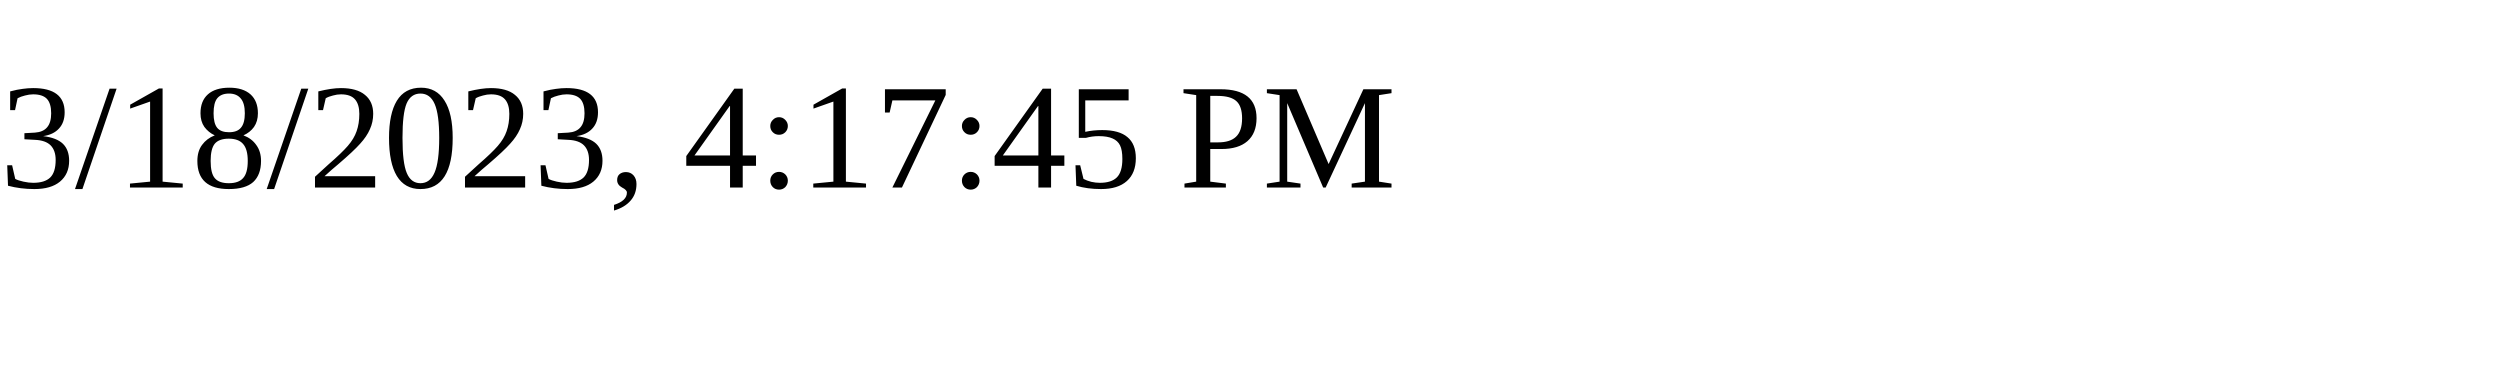
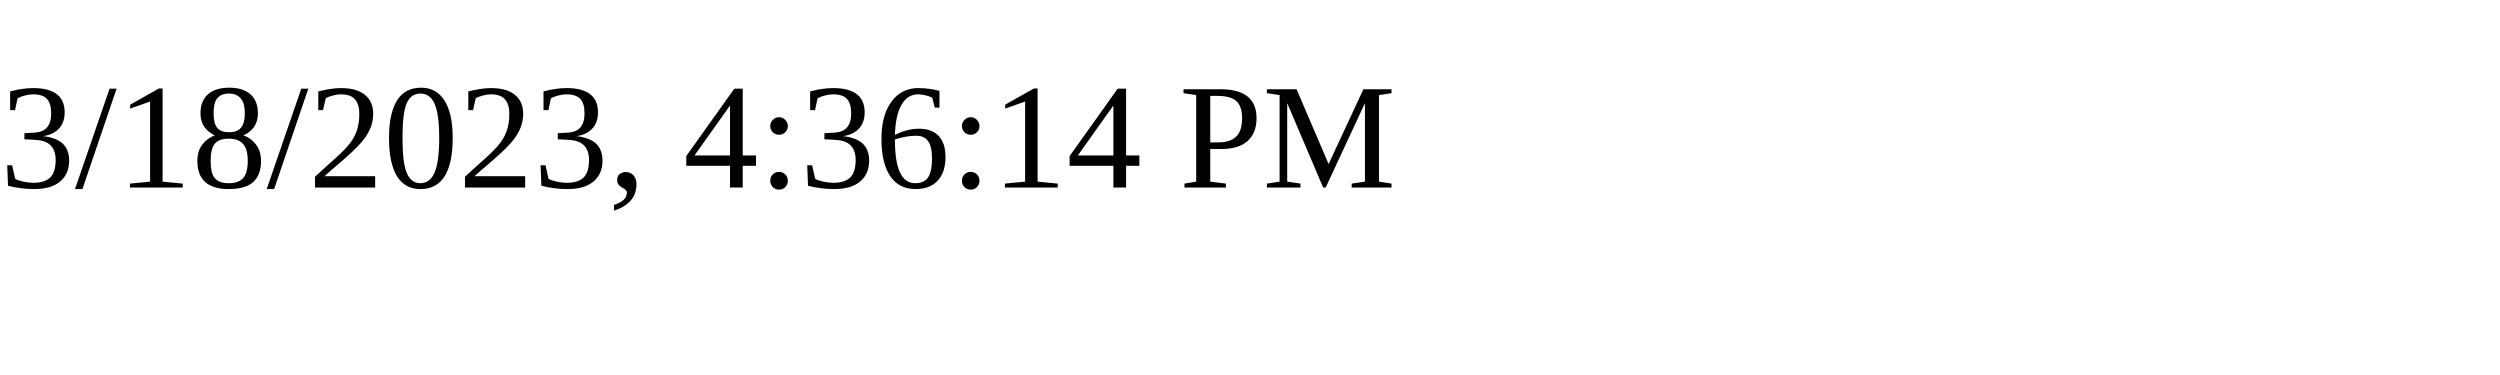
<svg xmlns="http://www.w3.org/2000/svg" height="30" width="200">
-   <text x="0" y="15">3/18/2023, 4:17:45 PM</text>
+   <text x="0" y="15">3/18/2023, 4:36:14 PM</text>
</svg>
